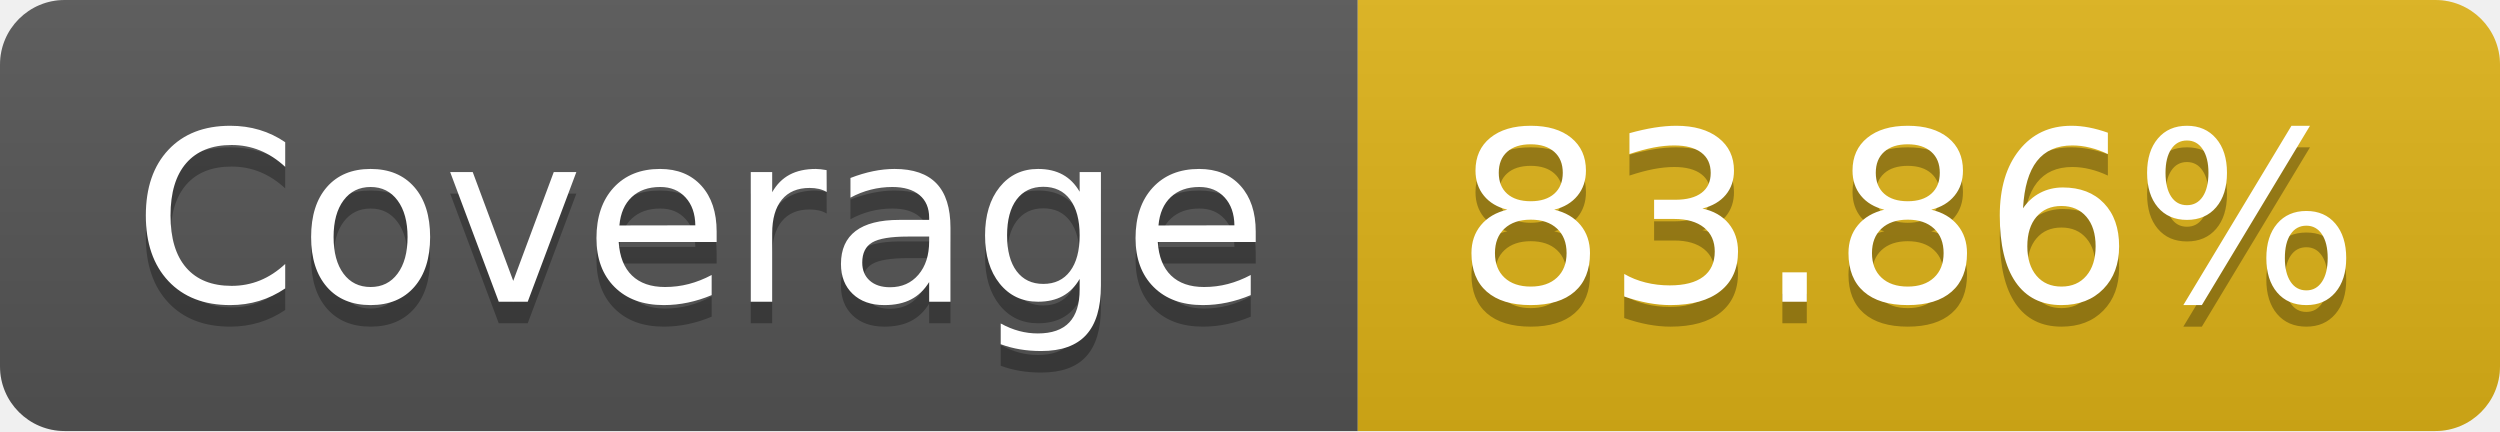
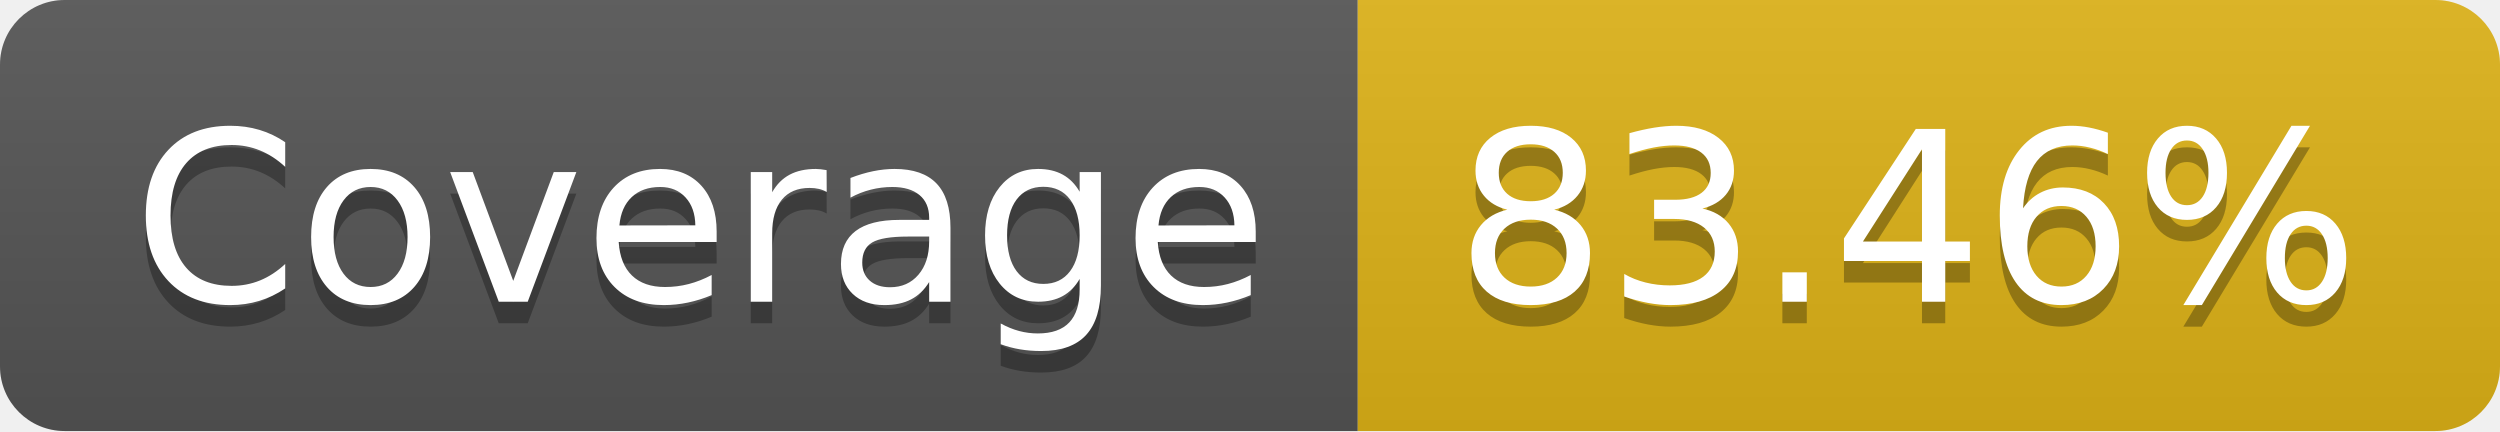
- <svg xmlns="http://www.w3.org/2000/svg" width="116" height="20" role="img" aria-label="Coverage: 83.86%">
+ <svg xmlns="http://www.w3.org/2000/svg" width="116" height="20" role="img" aria-label="Coverage: 83.46%">
  <linearGradient id="s" x2="0" y2="100%">
    <stop offset="0" stop-color="#bbb" stop-opacity=".1" />
    <stop offset="1" stop-opacity=".1" />
  </linearGradient>
  <clipPath id="r">
    <rect width="116" height="20" rx="3" fill="#fff" />
  </clipPath>
  <g clip-path="url(#r)">
    <rect width="63" height="20" fill="#555" />
    <rect x="63" width="53" height="20" fill="#dfb317" />
    <rect width="116" height="20" fill="url(#s)" />
  </g>
  <g fill="#fff" text-anchor="middle" font-family="Verdana,Geneva,DejaVu Sans,sans-serif" text-rendering="geometricPrecision" font-size="110">
    <text aria-hidden="true" x="325" y="150" fill="#010101" fill-opacity=".3" transform="scale(.1)" textLength="530">Coverage</text>
    <text x="325" y="140" transform="scale(.1)" fill="#fff" textLength="530">Coverage</text>
-     <text aria-hidden="true" x="885" y="150" fill="#010101" fill-opacity=".3" transform="scale(.1)" textLength="430">83.86%</text>
-     <text x="885" y="140" transform="scale(.1)" fill="#fff" textLength="430">83.86%</text>
+     <text aria-hidden="true" x="885" y="150" fill="#010101" fill-opacity=".3" transform="scale(.1)" textLength="430">83.46%</text>
+     <text x="885" y="140" transform="scale(.1)" fill="#fff" textLength="430">83.46%</text>
  </g>
</svg>
